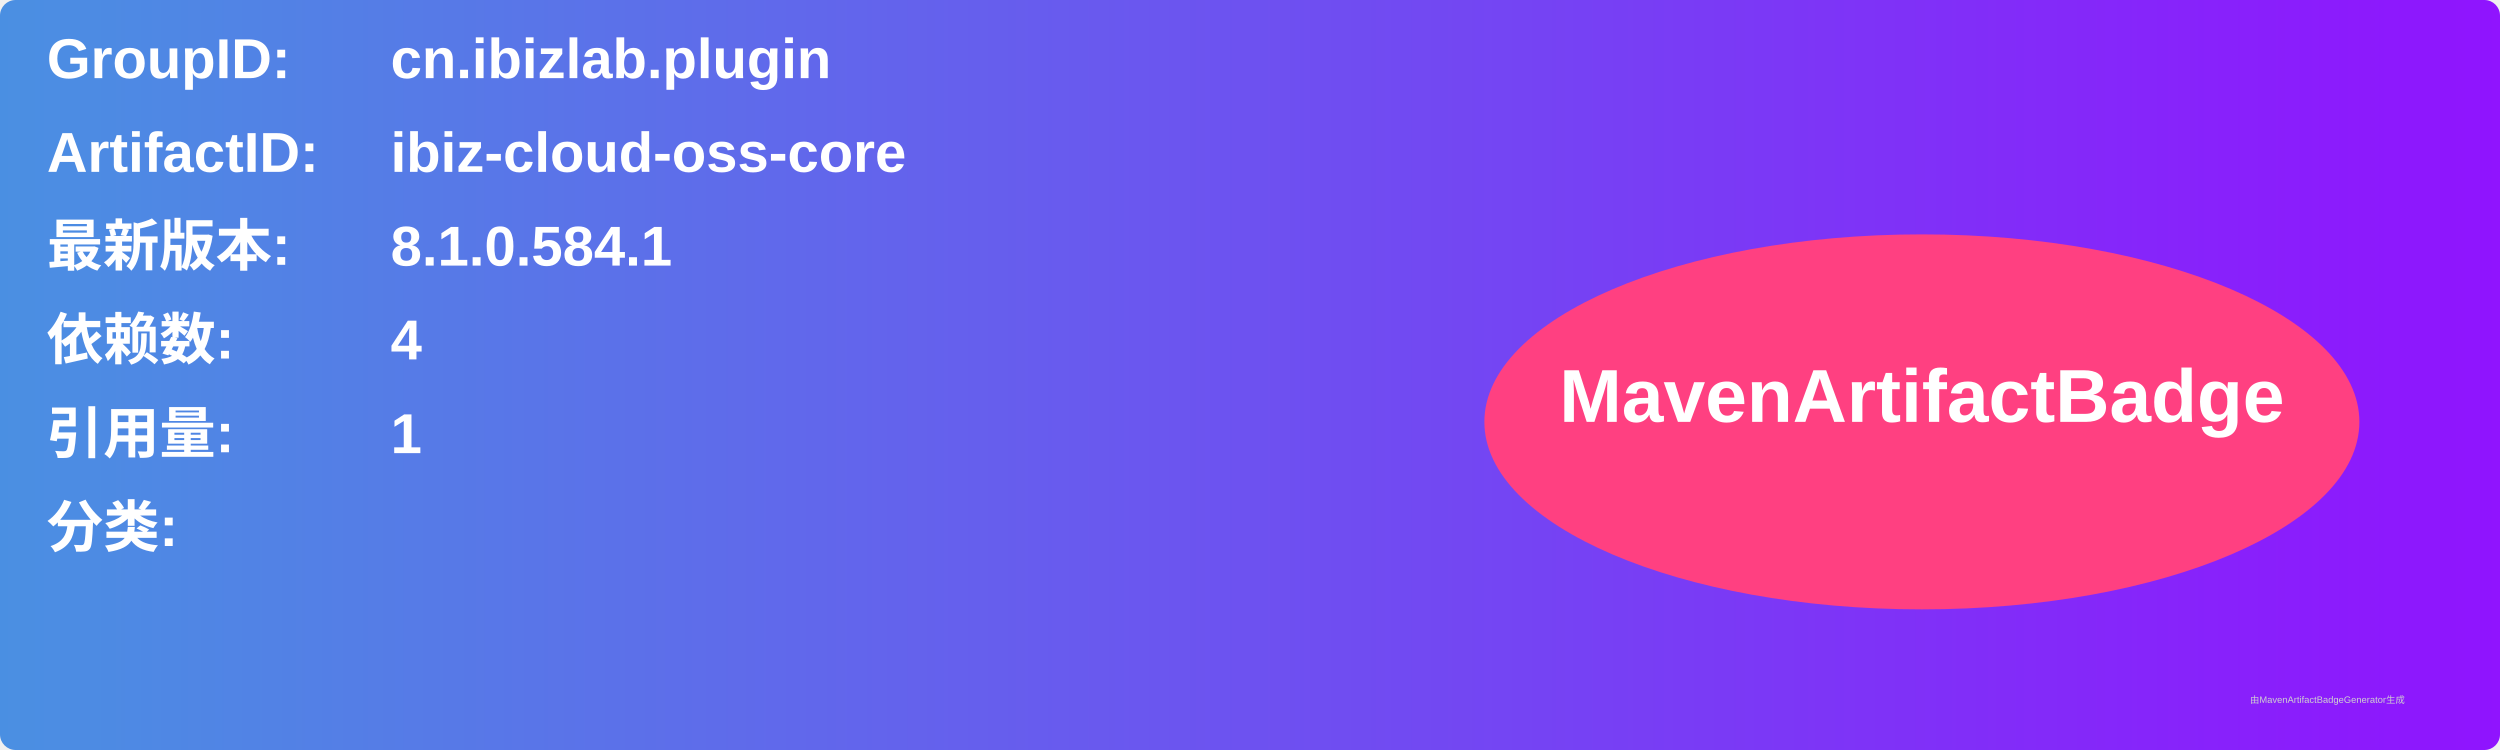
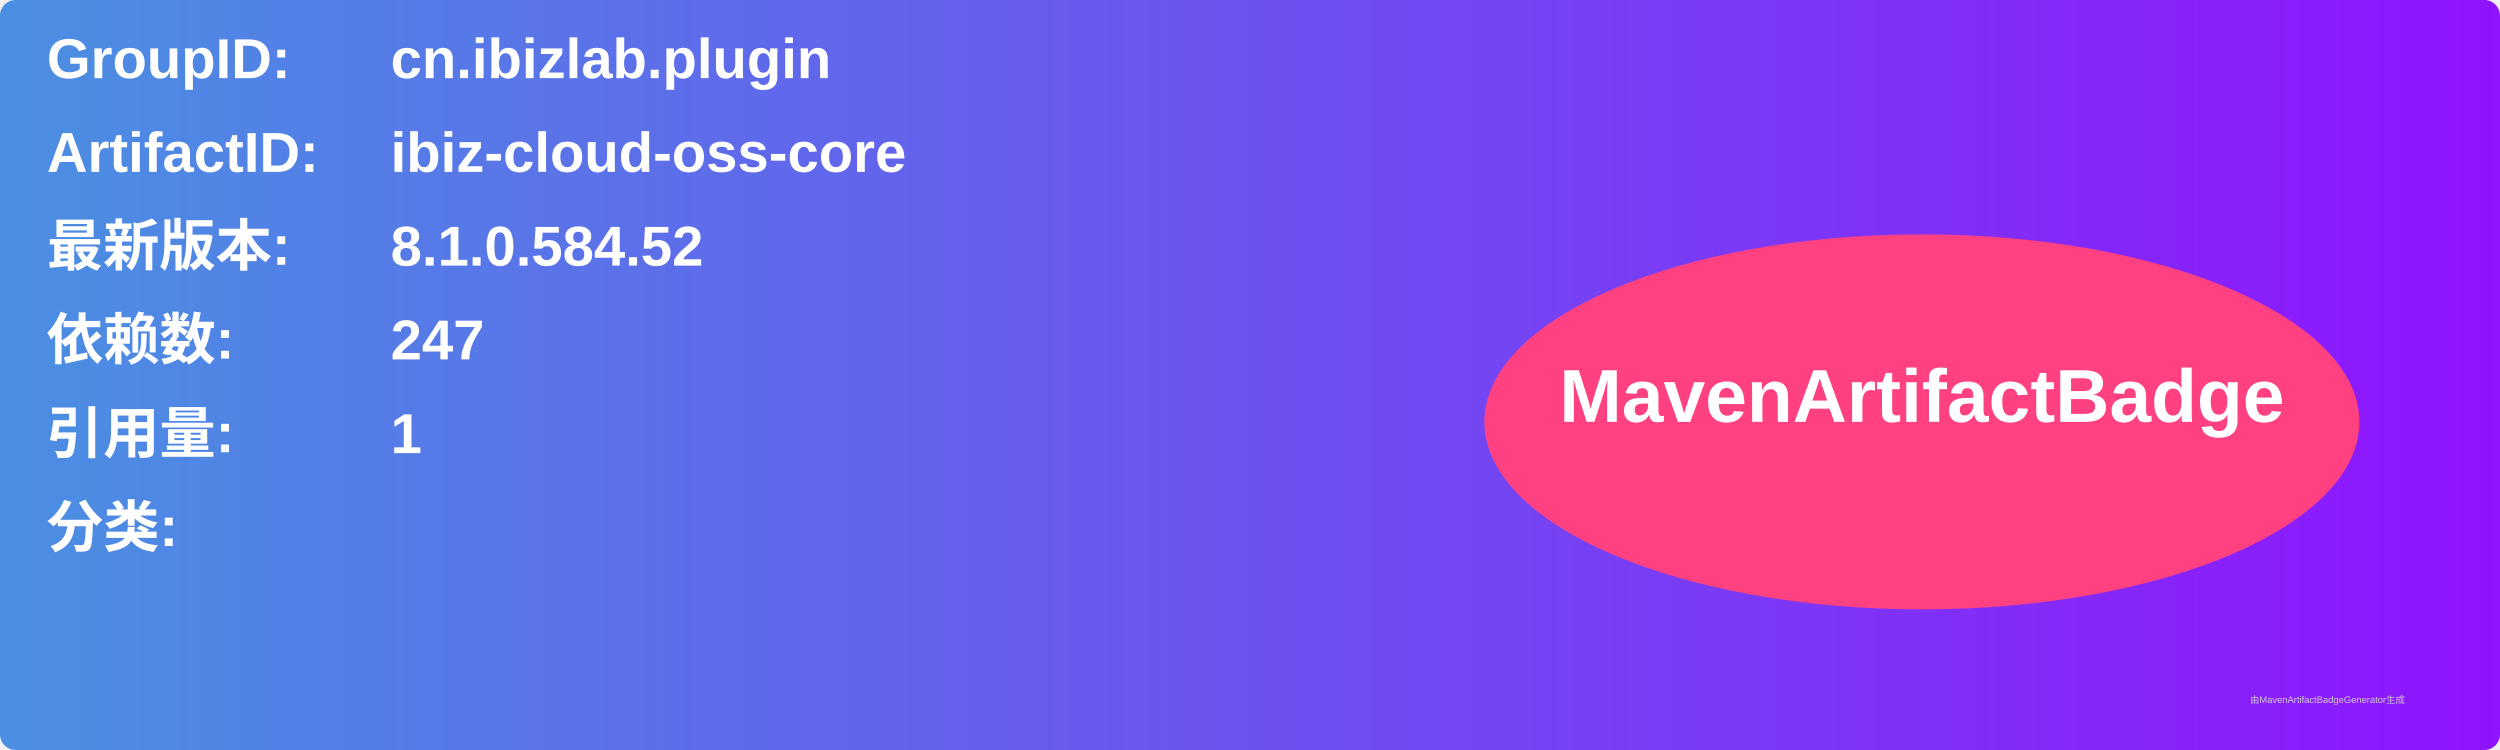
<svg xmlns="http://www.w3.org/2000/svg" width="800" height="240" viewBox="0 0 800 240">
  <linearGradient id="grad" x1="0%" y1="0%" x2="100%" y2="0%">
    <stop offset="0%" stop-color="#4a90e2" />
    <stop offset="100%" stop-color="#9013fe" />
  </linearGradient>
  <rect width="100%" height="100%" rx="5" ry="5" fill="url(#grad)" />
  <g transform="translate(15, 15)">
    <text x="0" y="10" font-family="Arial" font-size="18" fill="white" font-weight="bold" width="260">GroupID:</text>
    <text x="110" y="10" font-family="Arial" font-size="18" fill="white" font-weight="bold" width="460">cn.ibizlab.plugin</text>
    <text x="0" y="40" font-family="Arial" font-size="18" fill="white" font-weight="bold" width="260">ArtifactID:</text>
    <text x="110" y="40" font-family="Arial" font-size="18" fill="white" font-weight="bold" width="460">ibiz-cloud-oss-core</text>
    <text x="0" y="70" font-family="Arial" font-size="18" fill="white" font-weight="bold">最新版本:</text>
    <text x="110" y="70" font-family="Arial" font-size="18" fill="white" font-weight="bold">
-       <tspan font-weight="bold">8.1.0.584.1</tspan>
+       <tspan font-weight="bold">8.1.0.584.52</tspan>
    </text>
    <text x="0" y="100" font-family="Arial" font-size="18" fill="white" font-weight="bold">依赖数: </text>
    <text x="110" y="100" font-family="Arial" font-size="18" fill="white">
-       <tspan font-weight="bold">4</tspan>
+       <tspan font-weight="bold">247</tspan>
    </text>
    <text x="0" y="130" font-family="Arial" font-size="18" fill="white" font-weight="bold">引用量: </text>
    <text x="110" y="130" font-family="Arial" font-size="18" fill="white">
      <tspan font-weight="bold">1</tspan>
    </text>
    <text x="0" y="160" font-family="Arial" font-size="18" fill="white" font-weight="bold">分类:</text>
    <text x="10" y="190" font-family="Arial" font-size="10" fill="white">
      <tspan font-weight="bold" />
    </text>
    <ellipse cx="600" cy="120" rx="140" ry="60" fill="#ff4081" />
    <text x="600" y="120" text-anchor="middle" font-family="Arial" font-size="24" fill="white" font-weight="bold">MavenArtifactBadge</text>
  </g>
  <text x="720" y="225" font-family="Arial" font-size="3" fill="#d0d0d0">由MavenArtifactBadgeGenerator生成</text>
</svg>
